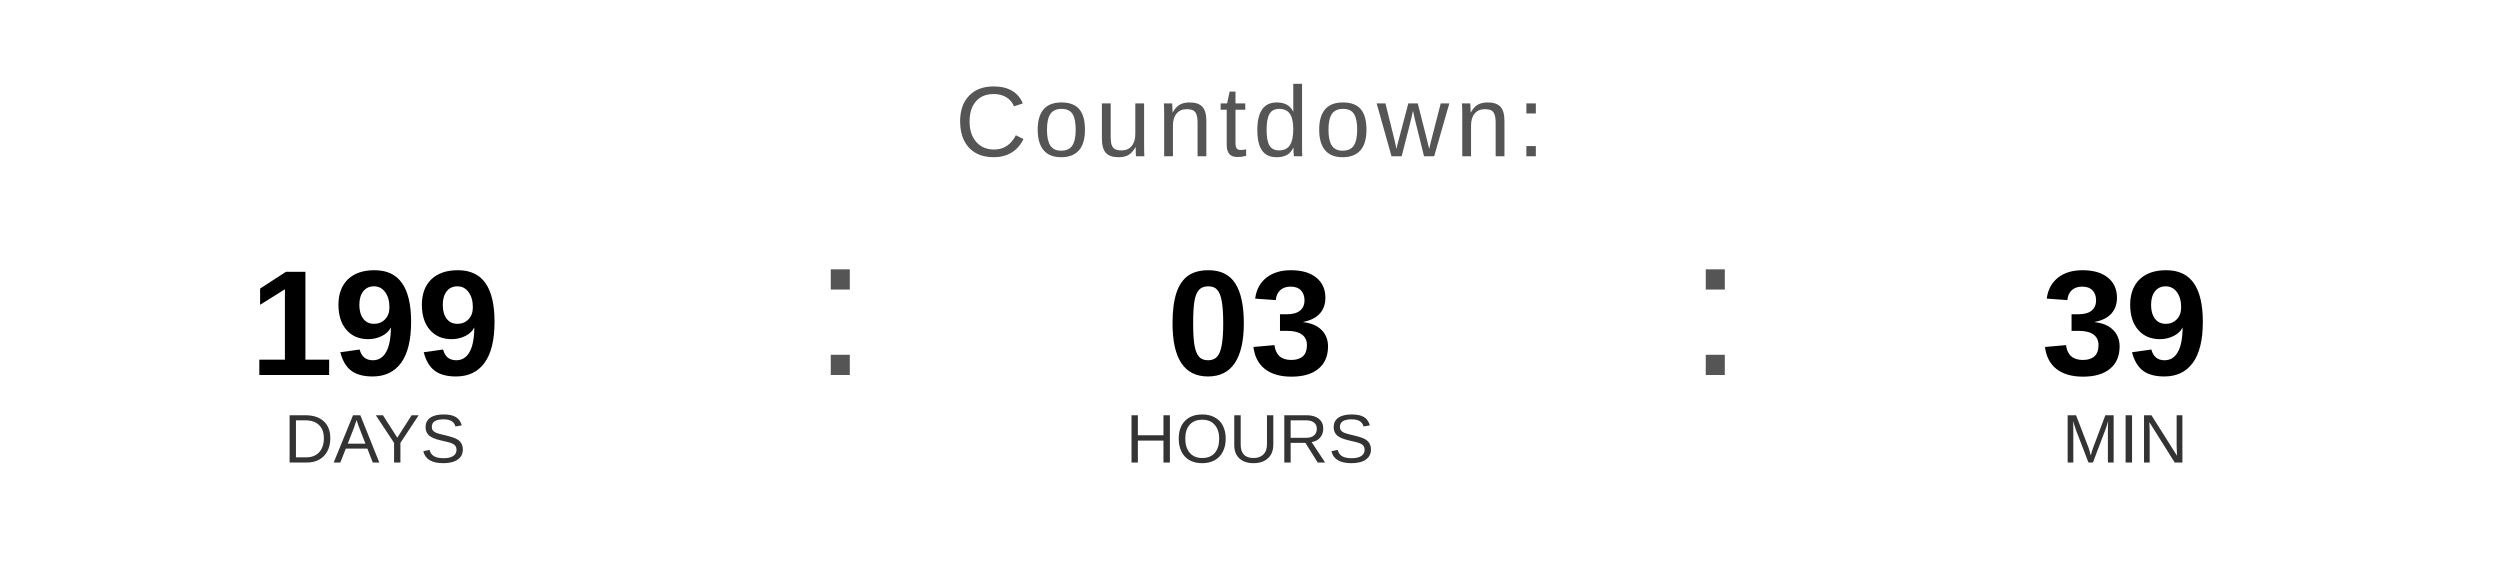
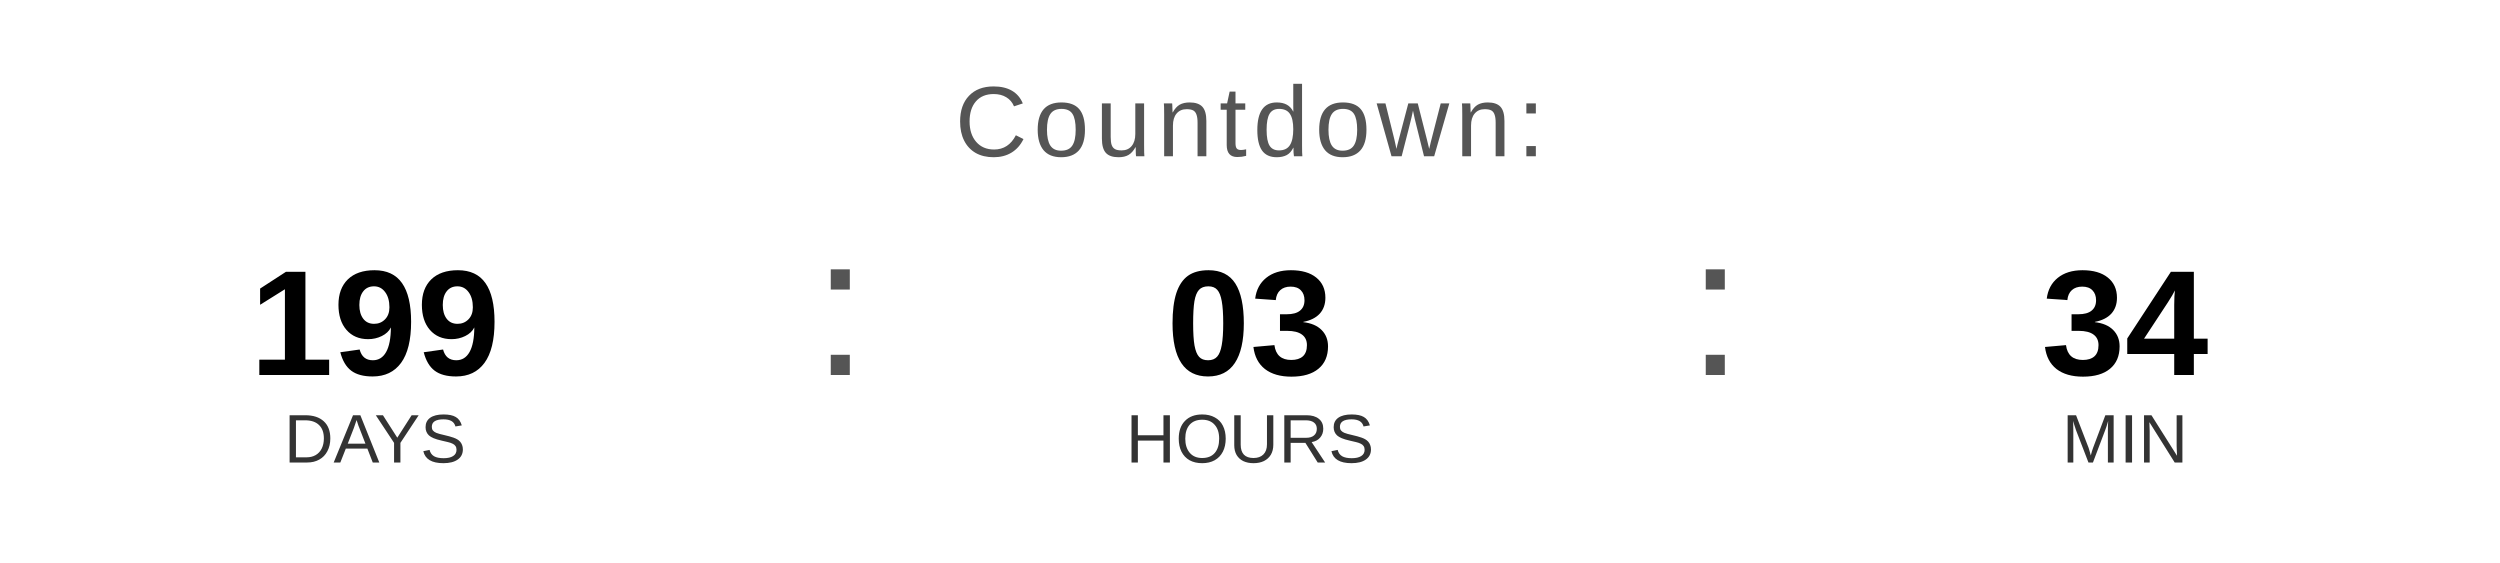
<svg xmlns="http://www.w3.org/2000/svg" width="400" height="90" viewBox="0 0 400 90">
  <text x="200" y="25" font-family="Arial, Helvetica, sans-serif" font-size="16" fill="#555555" text-anchor="middle" letter-spacing="1">
    Countdown:
  </text>
  <text x="60" y="60" font-family="Arial, Helvetica, sans-serif" font-size="24" font-weight="bold" fill="#000000" text-anchor="middle">199</text>
  <text x="60" y="74" font-family="Arial, Helvetica, sans-serif" font-size="11" fill="#333333" text-anchor="middle">DAYS</text>
  <text x="130" y="60" font-family="Arial, sans-serif" font-size="32" fill="#555555">:</text>
  <text x="200" y="60" font-family="Arial, Helvetica, sans-serif" font-size="24" font-weight="bold" fill="#000000" text-anchor="middle">03</text>
  <text x="200" y="74" font-family="Arial, Helvetica, sans-serif" font-size="11" fill="#333333" text-anchor="middle">HOURS</text>
  <text x="270" y="60" font-family="Arial, sans-serif" font-size="32" fill="#555555">:</text>
-   <text x="340" y="60" font-family="Arial, Helvetica, sans-serif" font-size="24" font-weight="bold" fill="#000000" text-anchor="middle">39</text>
+   <text x="340" y="60" font-family="Arial, Helvetica, sans-serif" font-size="24" font-weight="bold" fill="#000000" text-anchor="middle">34</text>
  <text x="340" y="74" font-family="Arial, Helvetica, sans-serif" font-size="11" fill="#333333" text-anchor="middle">MIN</text>
</svg>
